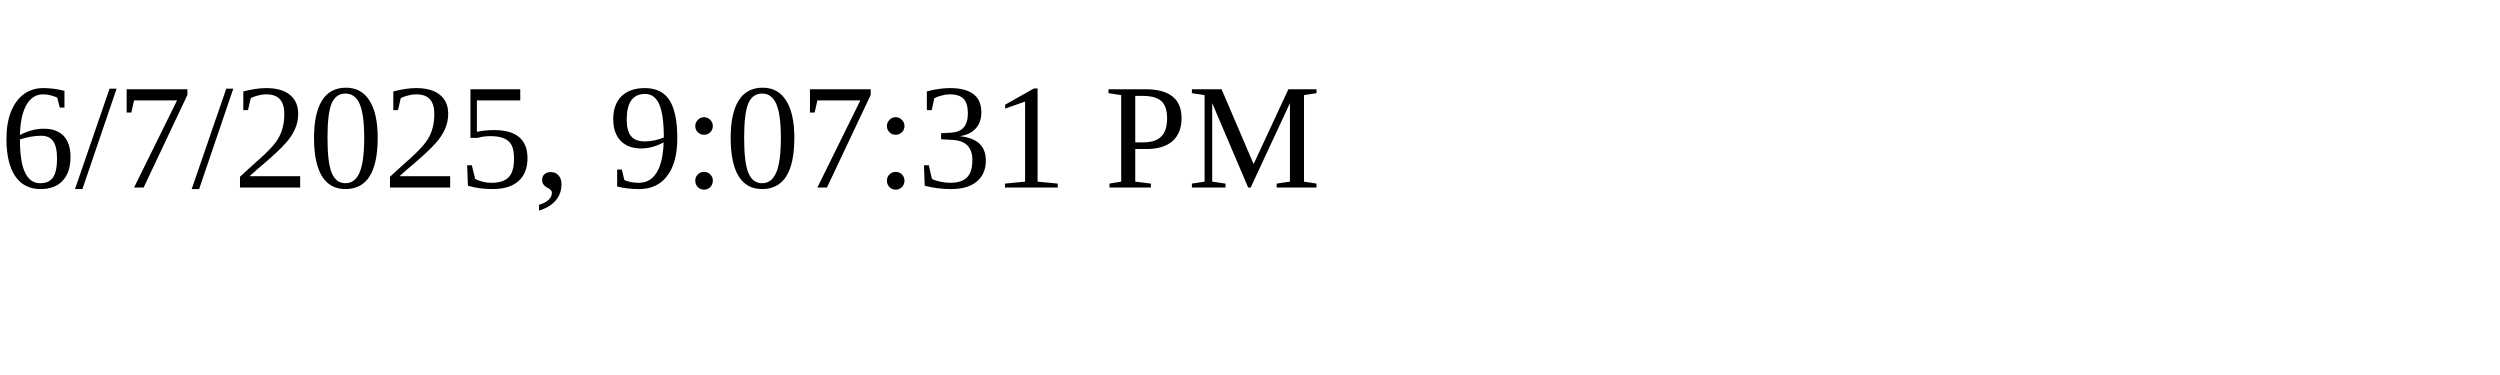
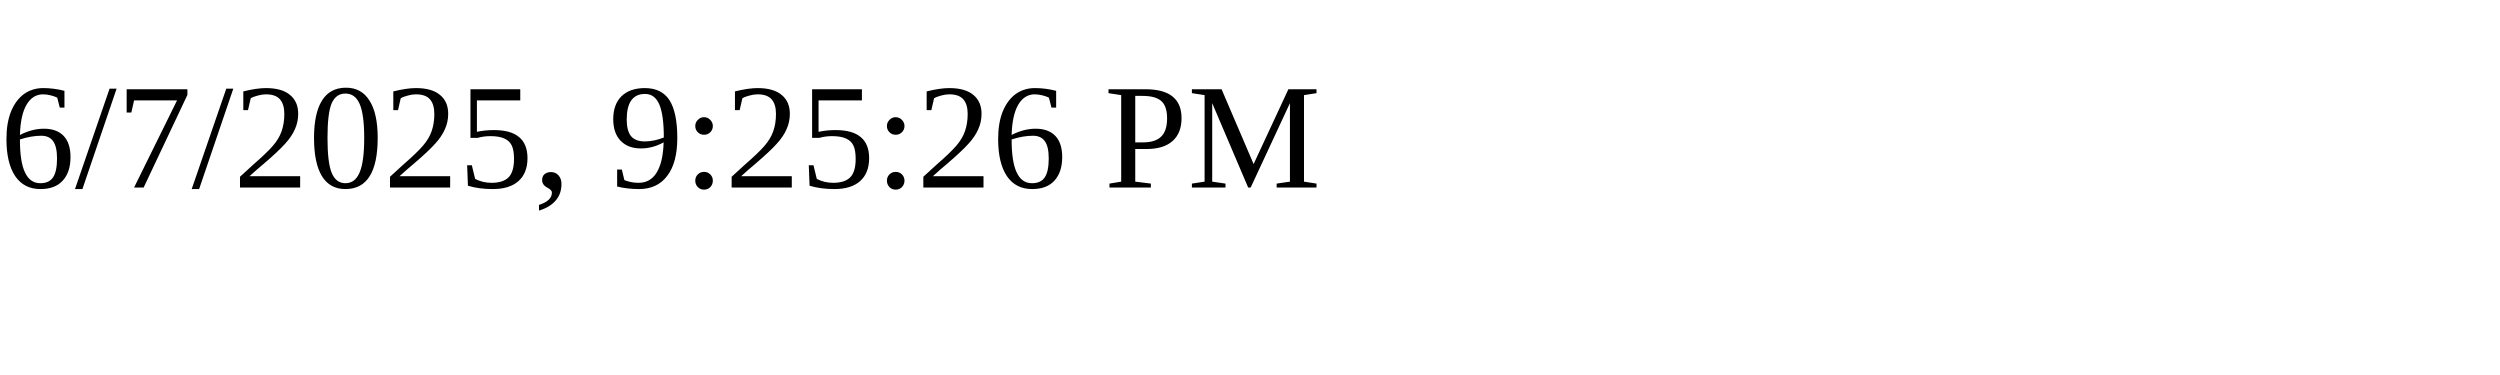
<svg xmlns="http://www.w3.org/2000/svg" height="30" width="200">
-   <text x="0" y="15">6/7/2025, 9:07:31 PM</text>
+   <text x="0" y="15">6/7/2025, 9:25:26 PM</text>
</svg>
